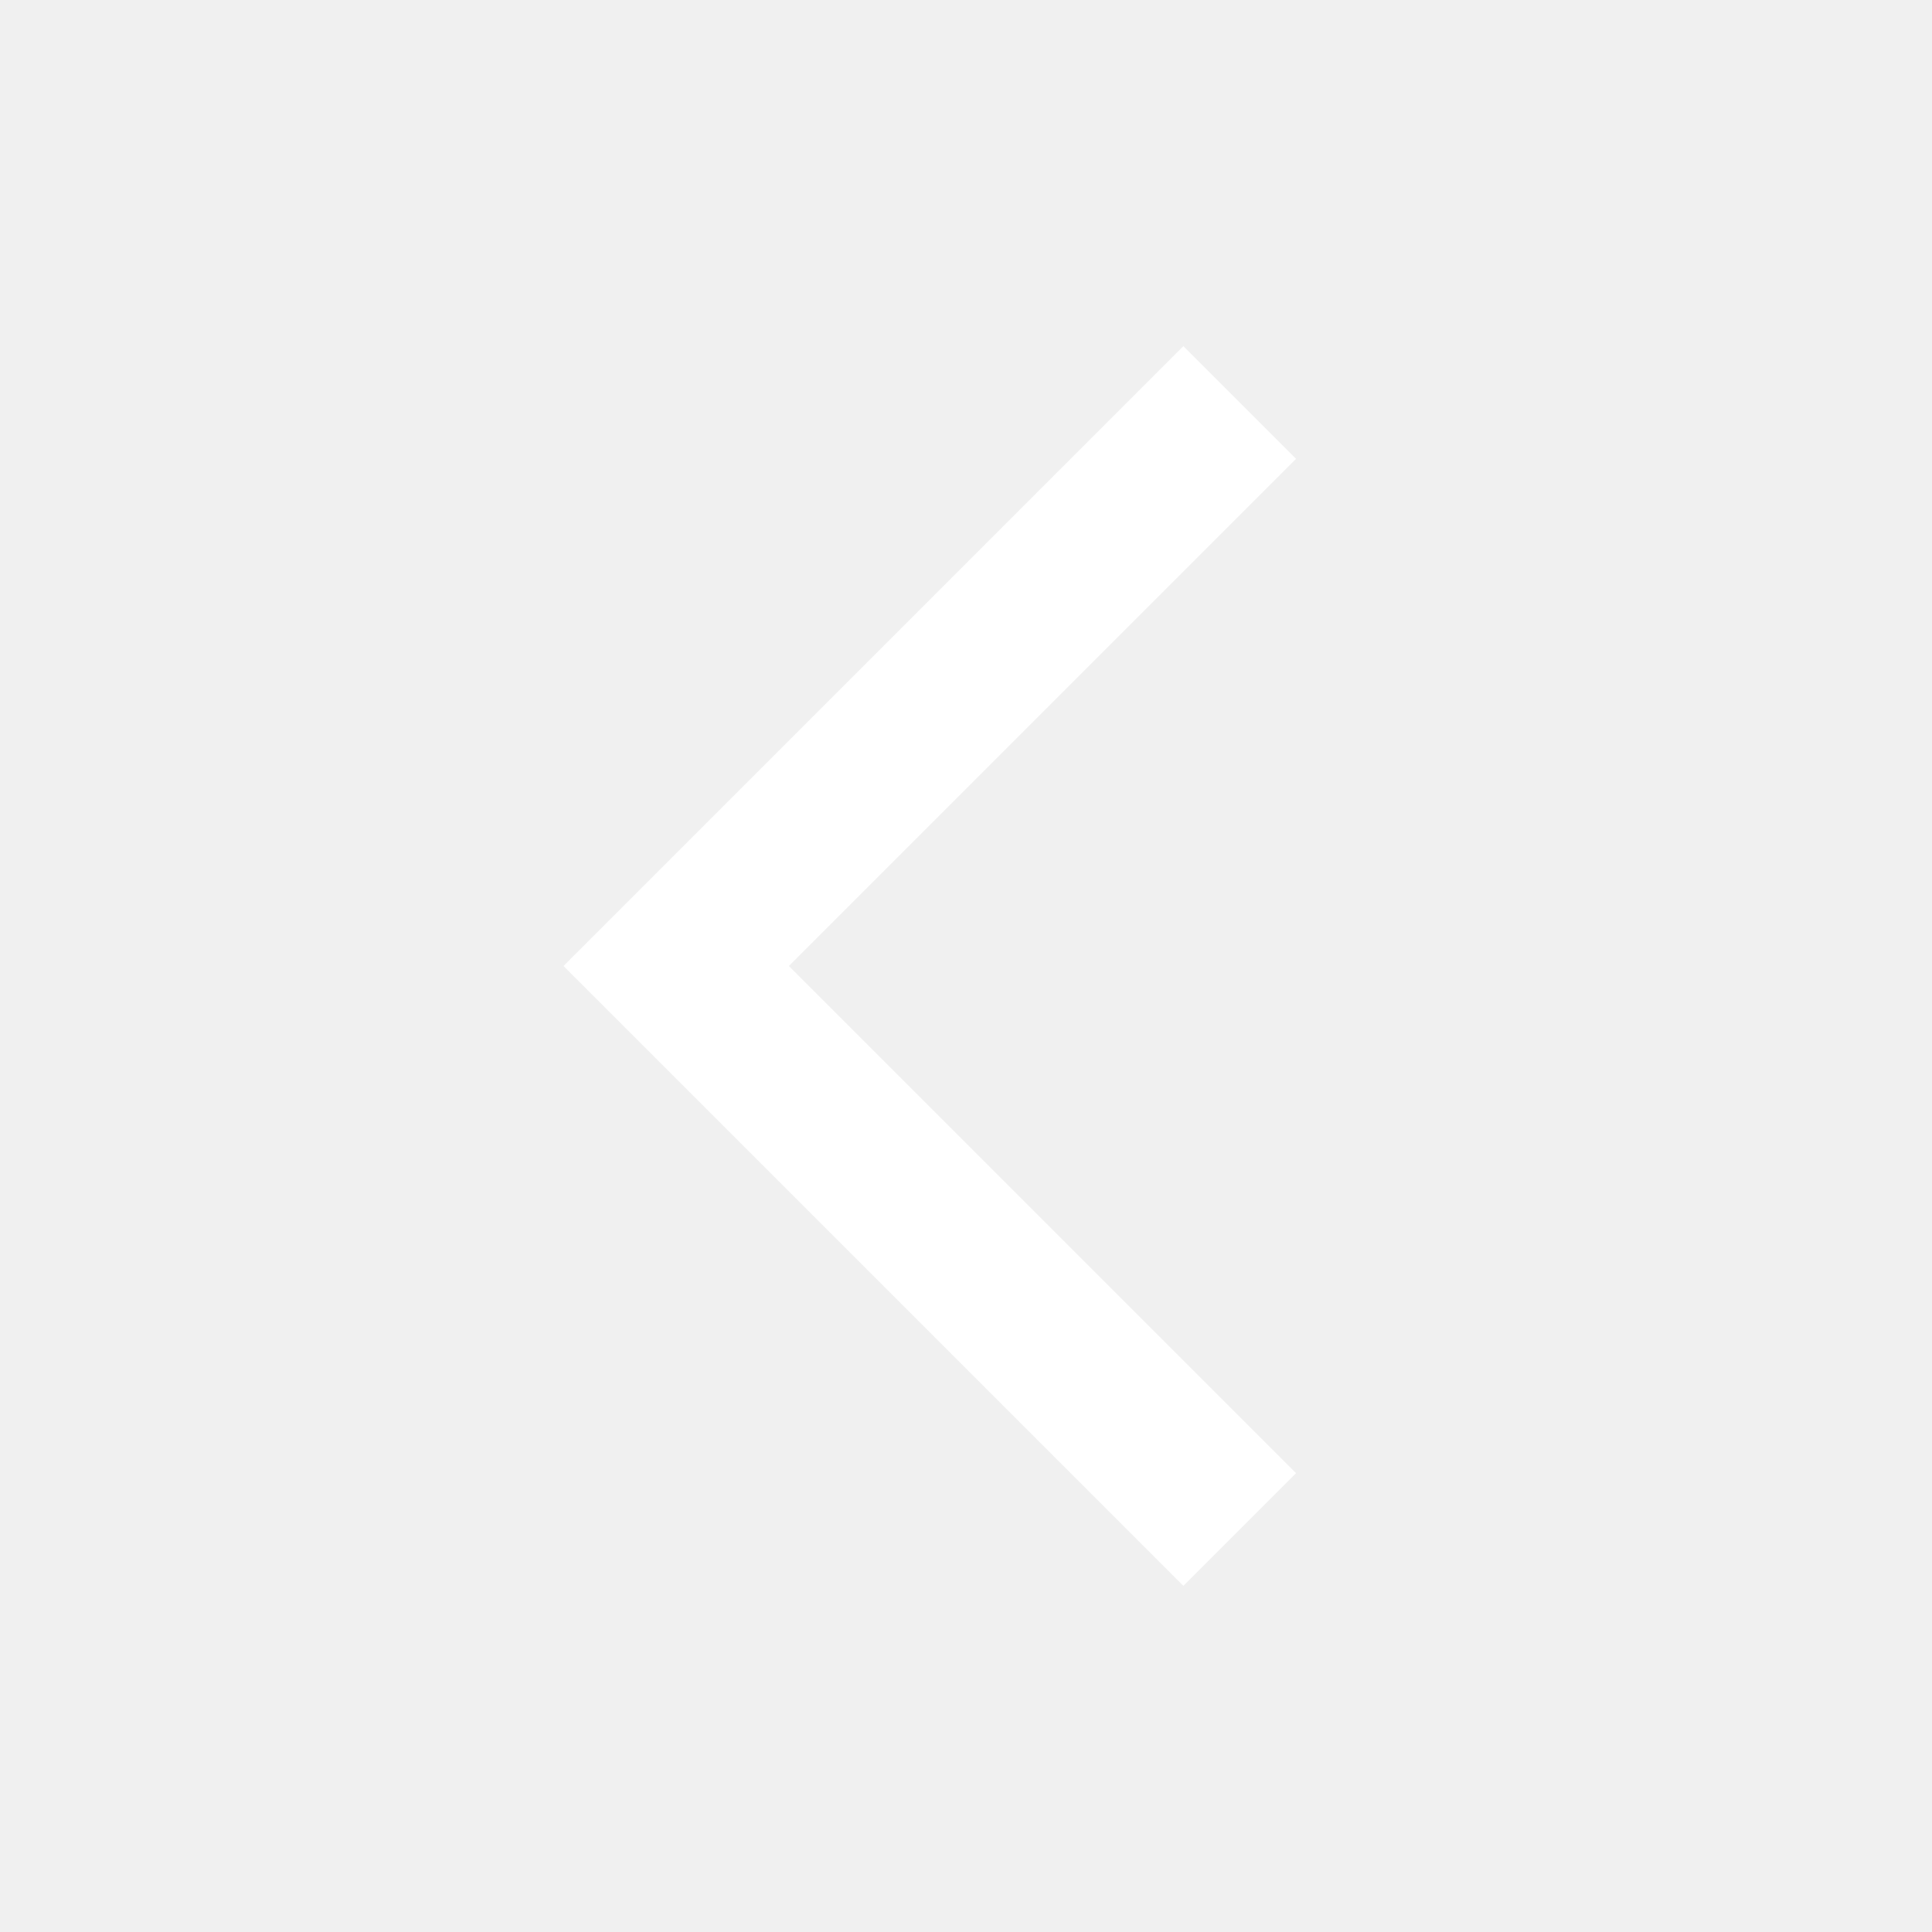
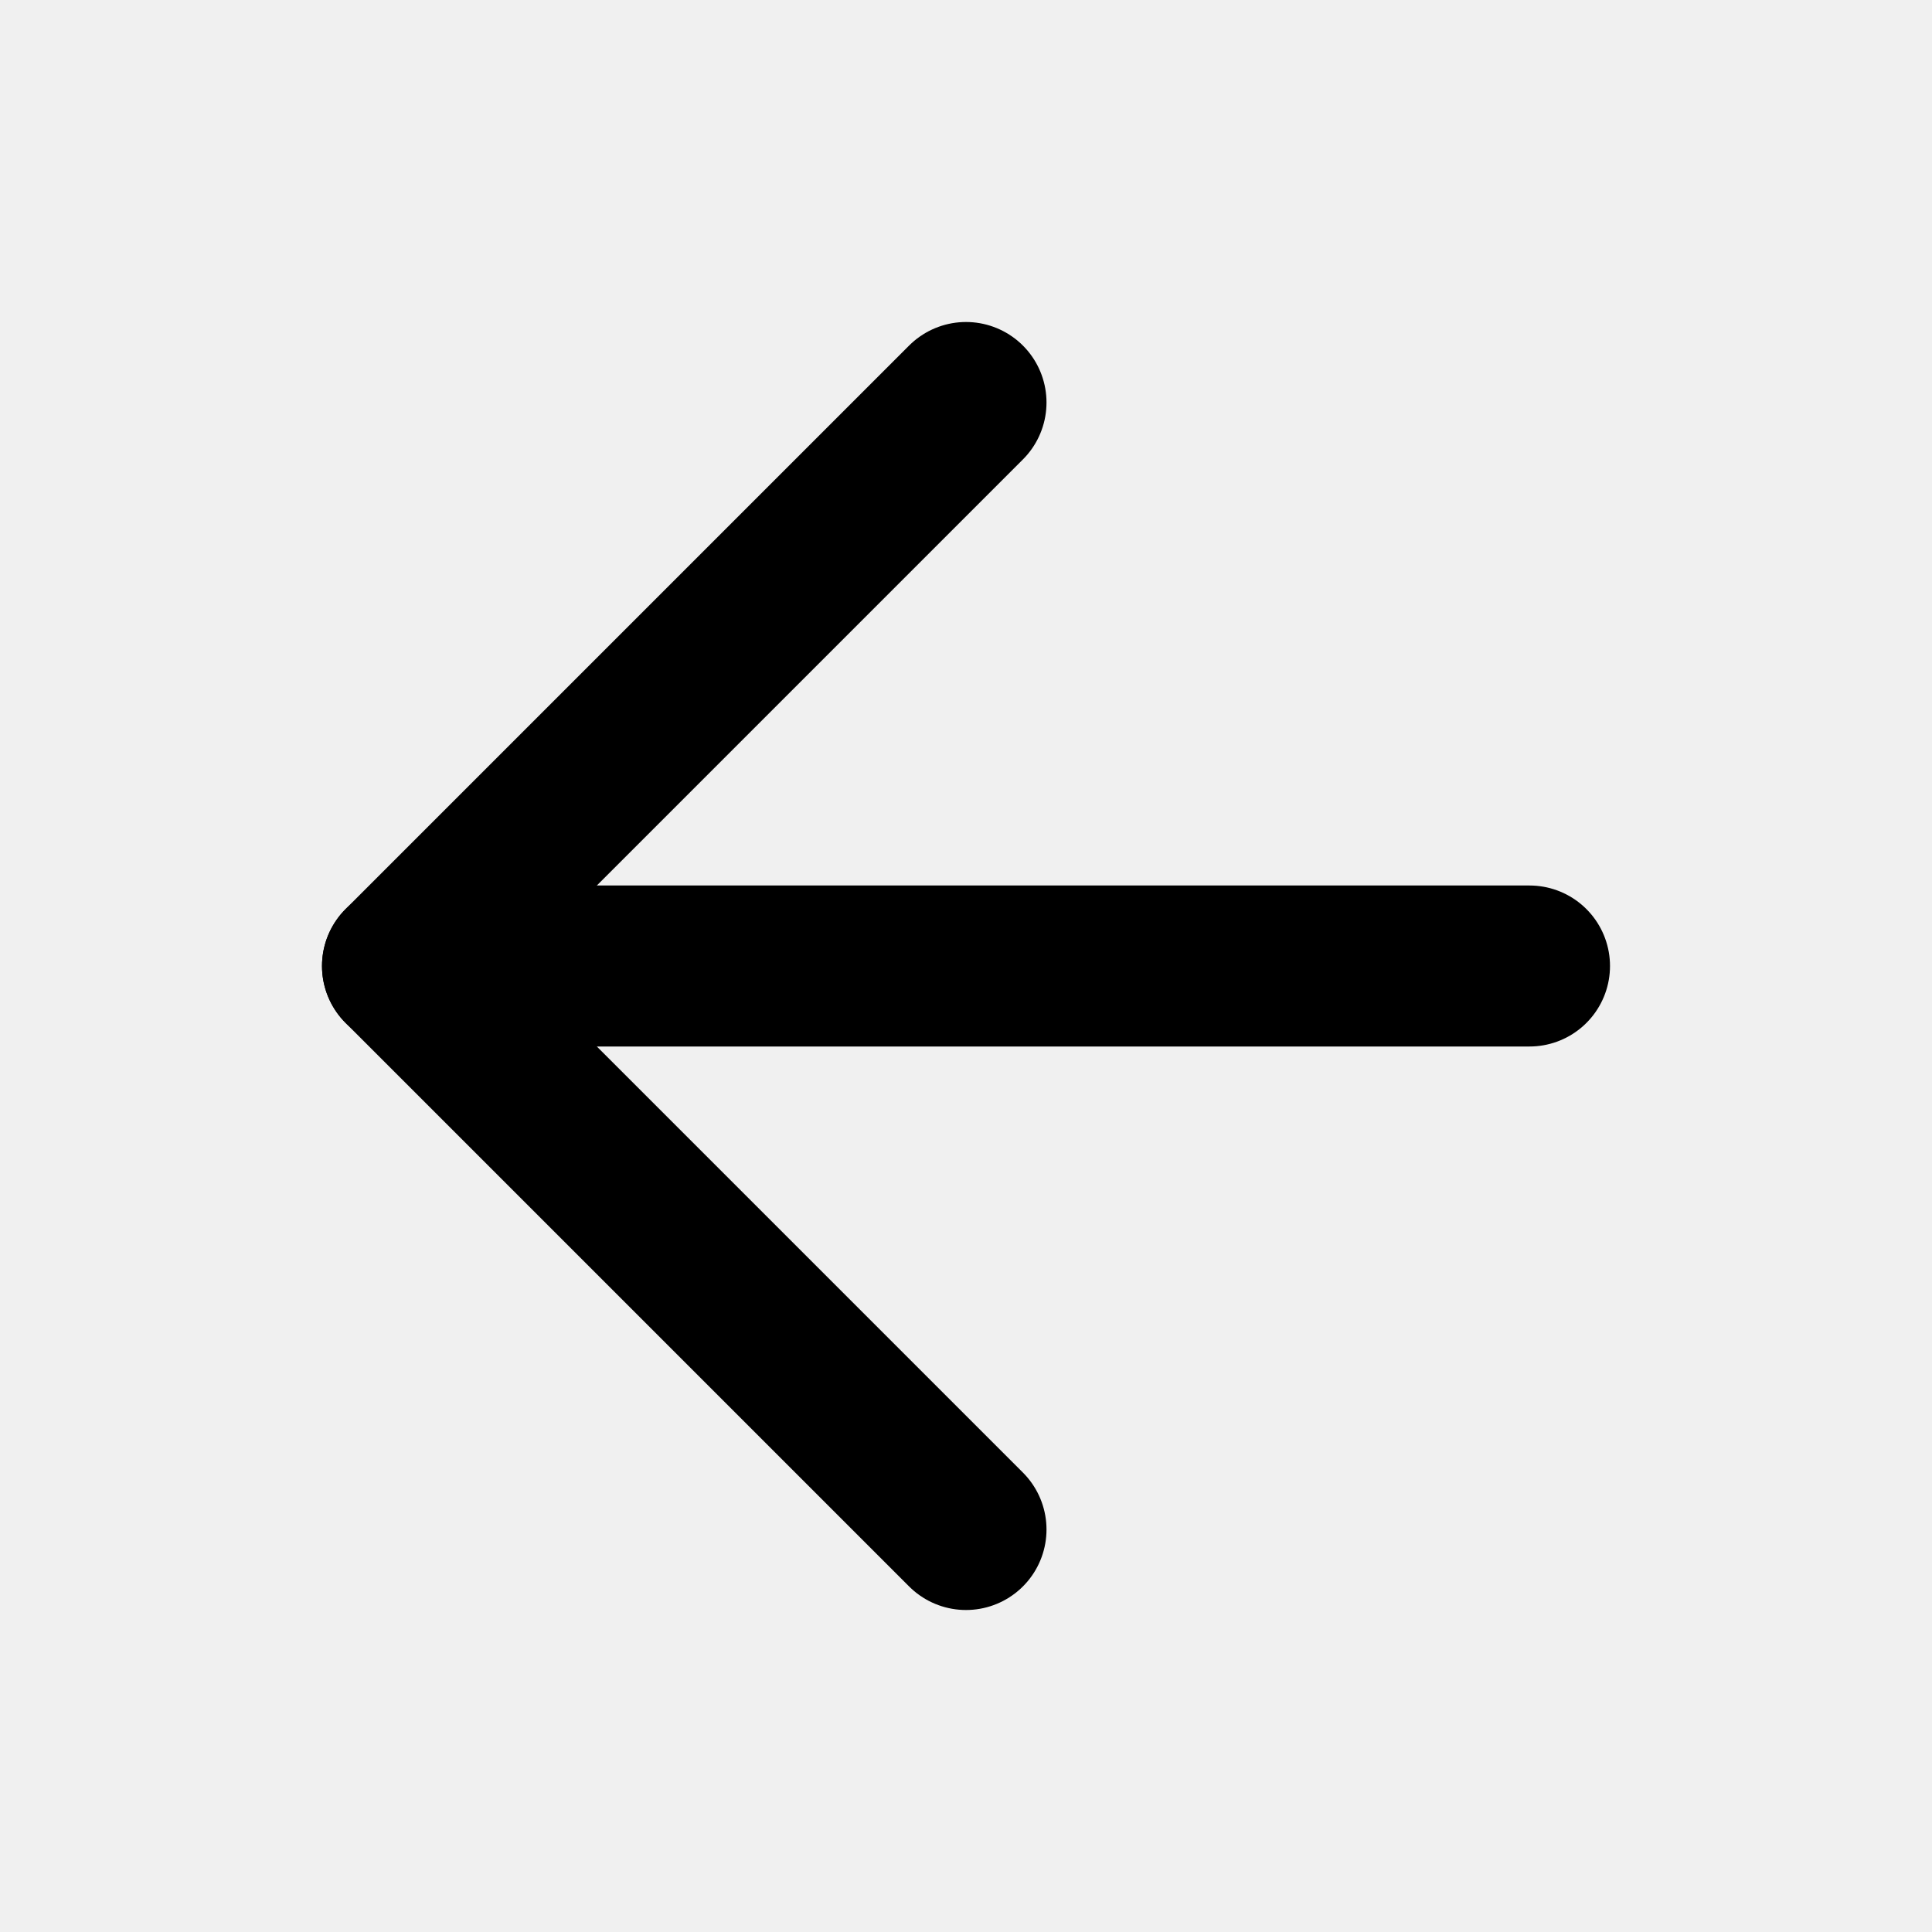
- <svg xmlns="http://www.w3.org/2000/svg" viewBox="0 0 24 24">
-   <path fill="#FFFFFF" d="M14.7 4.3 7 12l7.7 7.7 1.4-1.4L9.8 12l6.3-6.3z" />
+ <svg xmlns="http://www.w3.org/2000/svg" width="24" height="24" viewBox="0 0 24 24" fill="none" stroke="currentColor" stroke-width="2" stroke-linecap="round" stroke-linejoin="round">
+   <path d="m12 19-7-7 7-7" />
+   <path d="M19 12H5" />
</svg>
